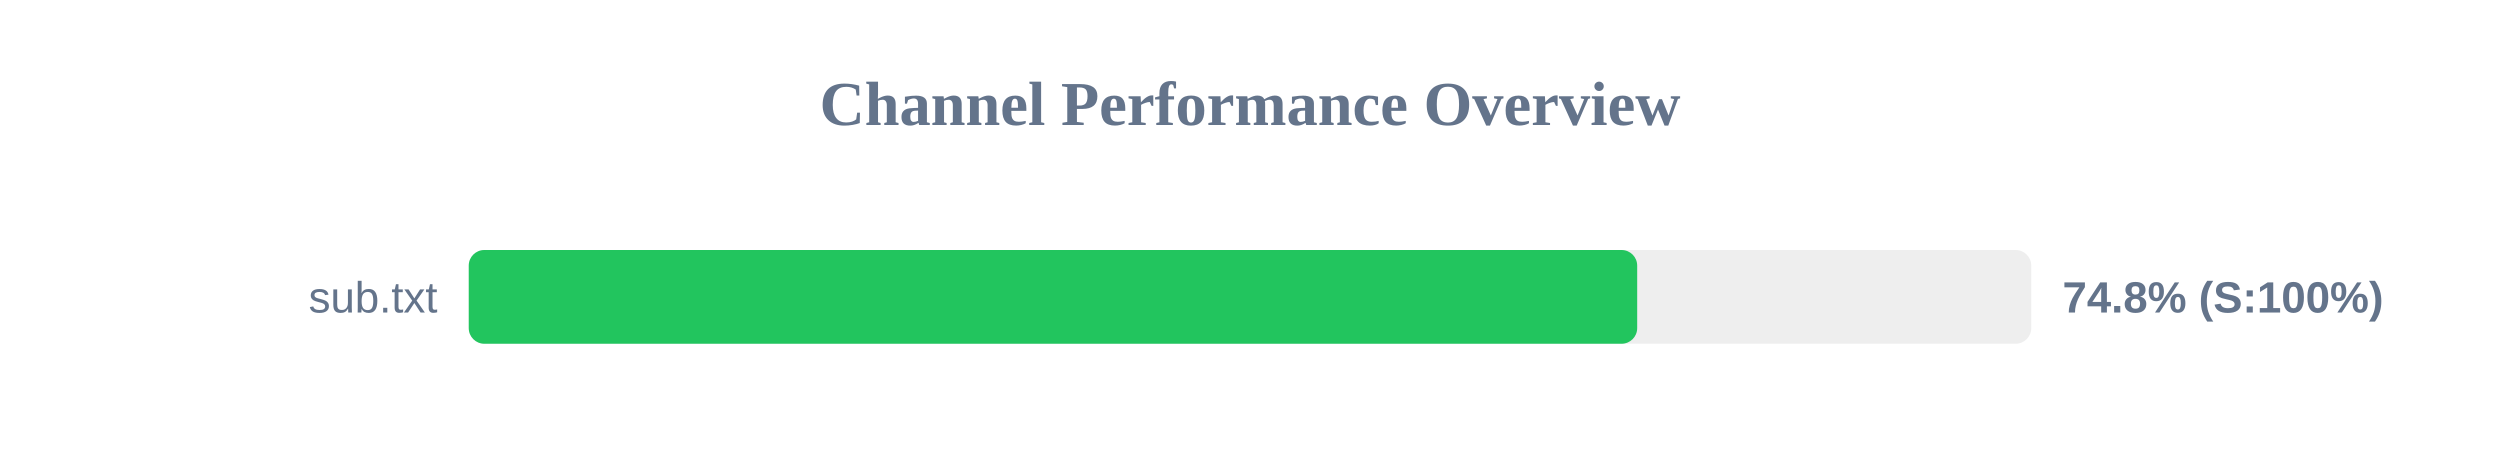
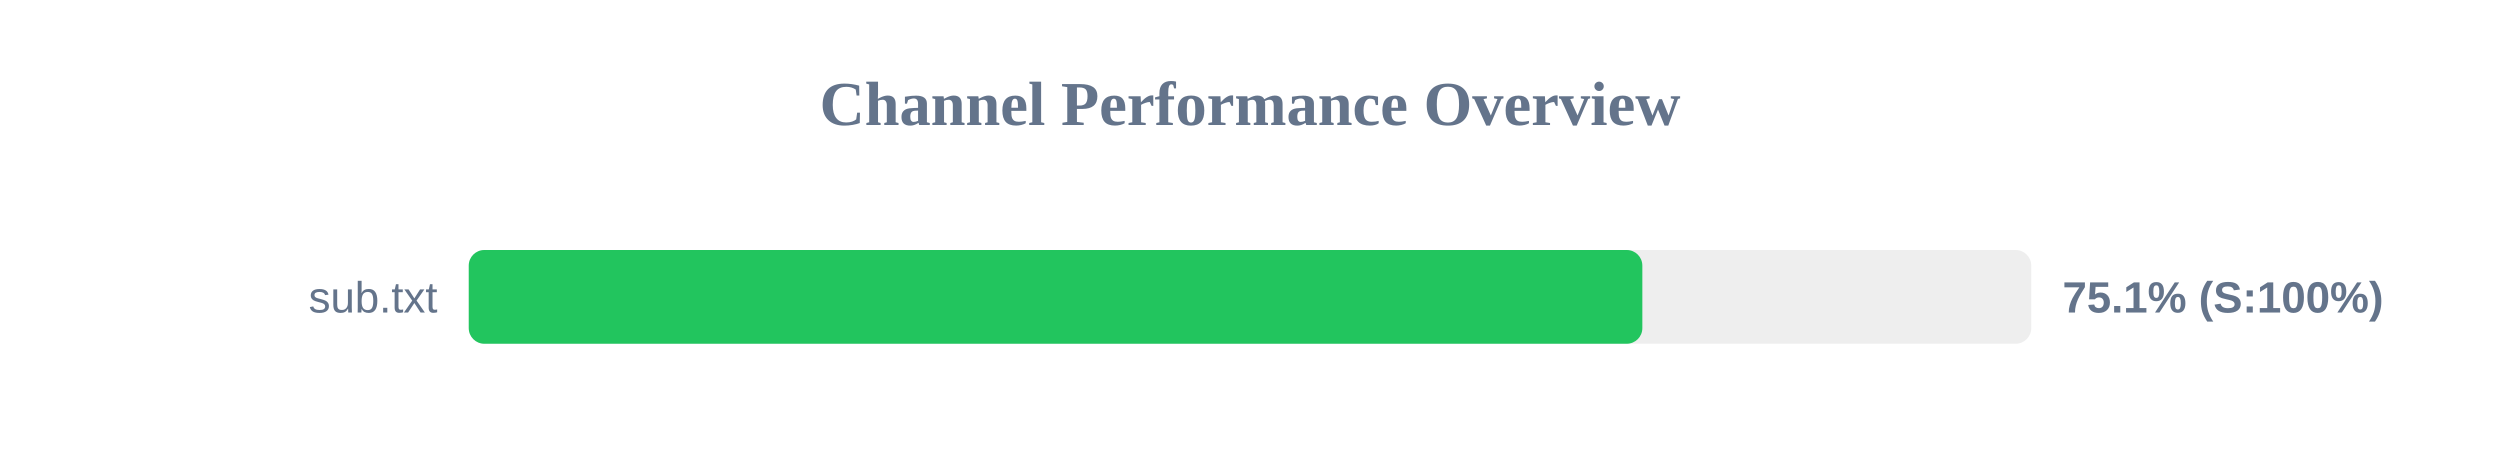
<svg xmlns="http://www.w3.org/2000/svg" width="800" height="150" version="1.1">
  <style>
        .row { font: 14px Arial; fill: #64748b; }
        .score { font: bold 14px Arial; fill: #64748b; }
    </style>
  <text x="400" y="40" text-anchor="middle" font-size="20px" font-weight="bold" fill="#64748b">Channel Performance Overview</text>
  <rect x="150" y="80" width="500" height="30" fill="#eee" rx="5" />
-   <rect x="150" y="80" width="373.9" height="30" fill="#22c55e" rx="5" />
+   <rect x="150" y="80" width="375.55" height="30" fill="#22c55e" rx="5" />
  <text x="140" y="100" text-anchor="end" class="row">sub.txt</text>
-   <text x="660" y="100" text-anchor="start" class="score">74.8% (S:100%)</text>
+   <text x="660" y="100" text-anchor="start" class="score">75.1% (S:100%)</text>
</svg>
